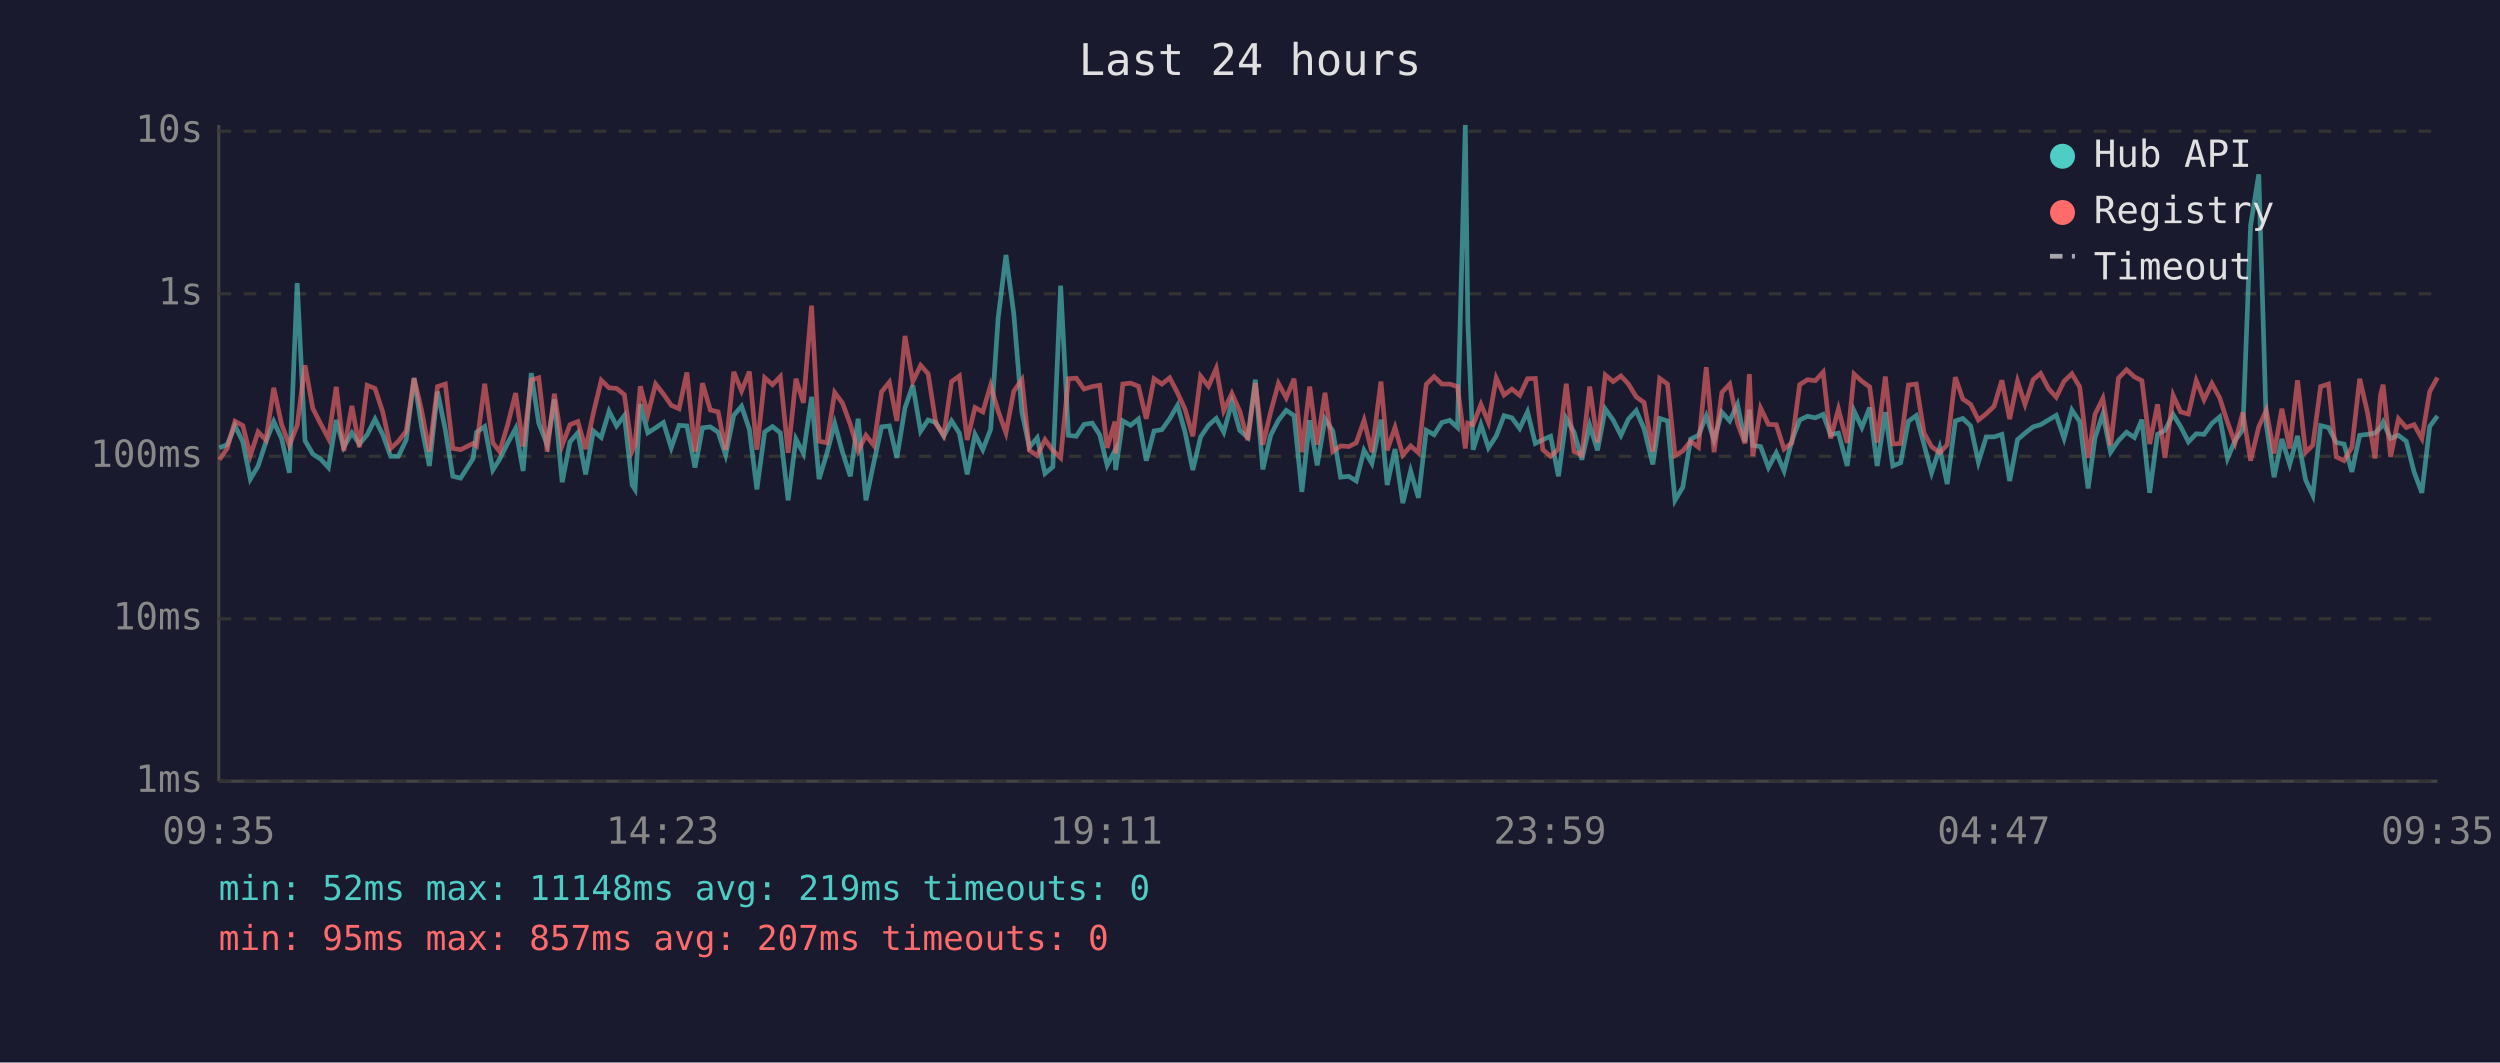
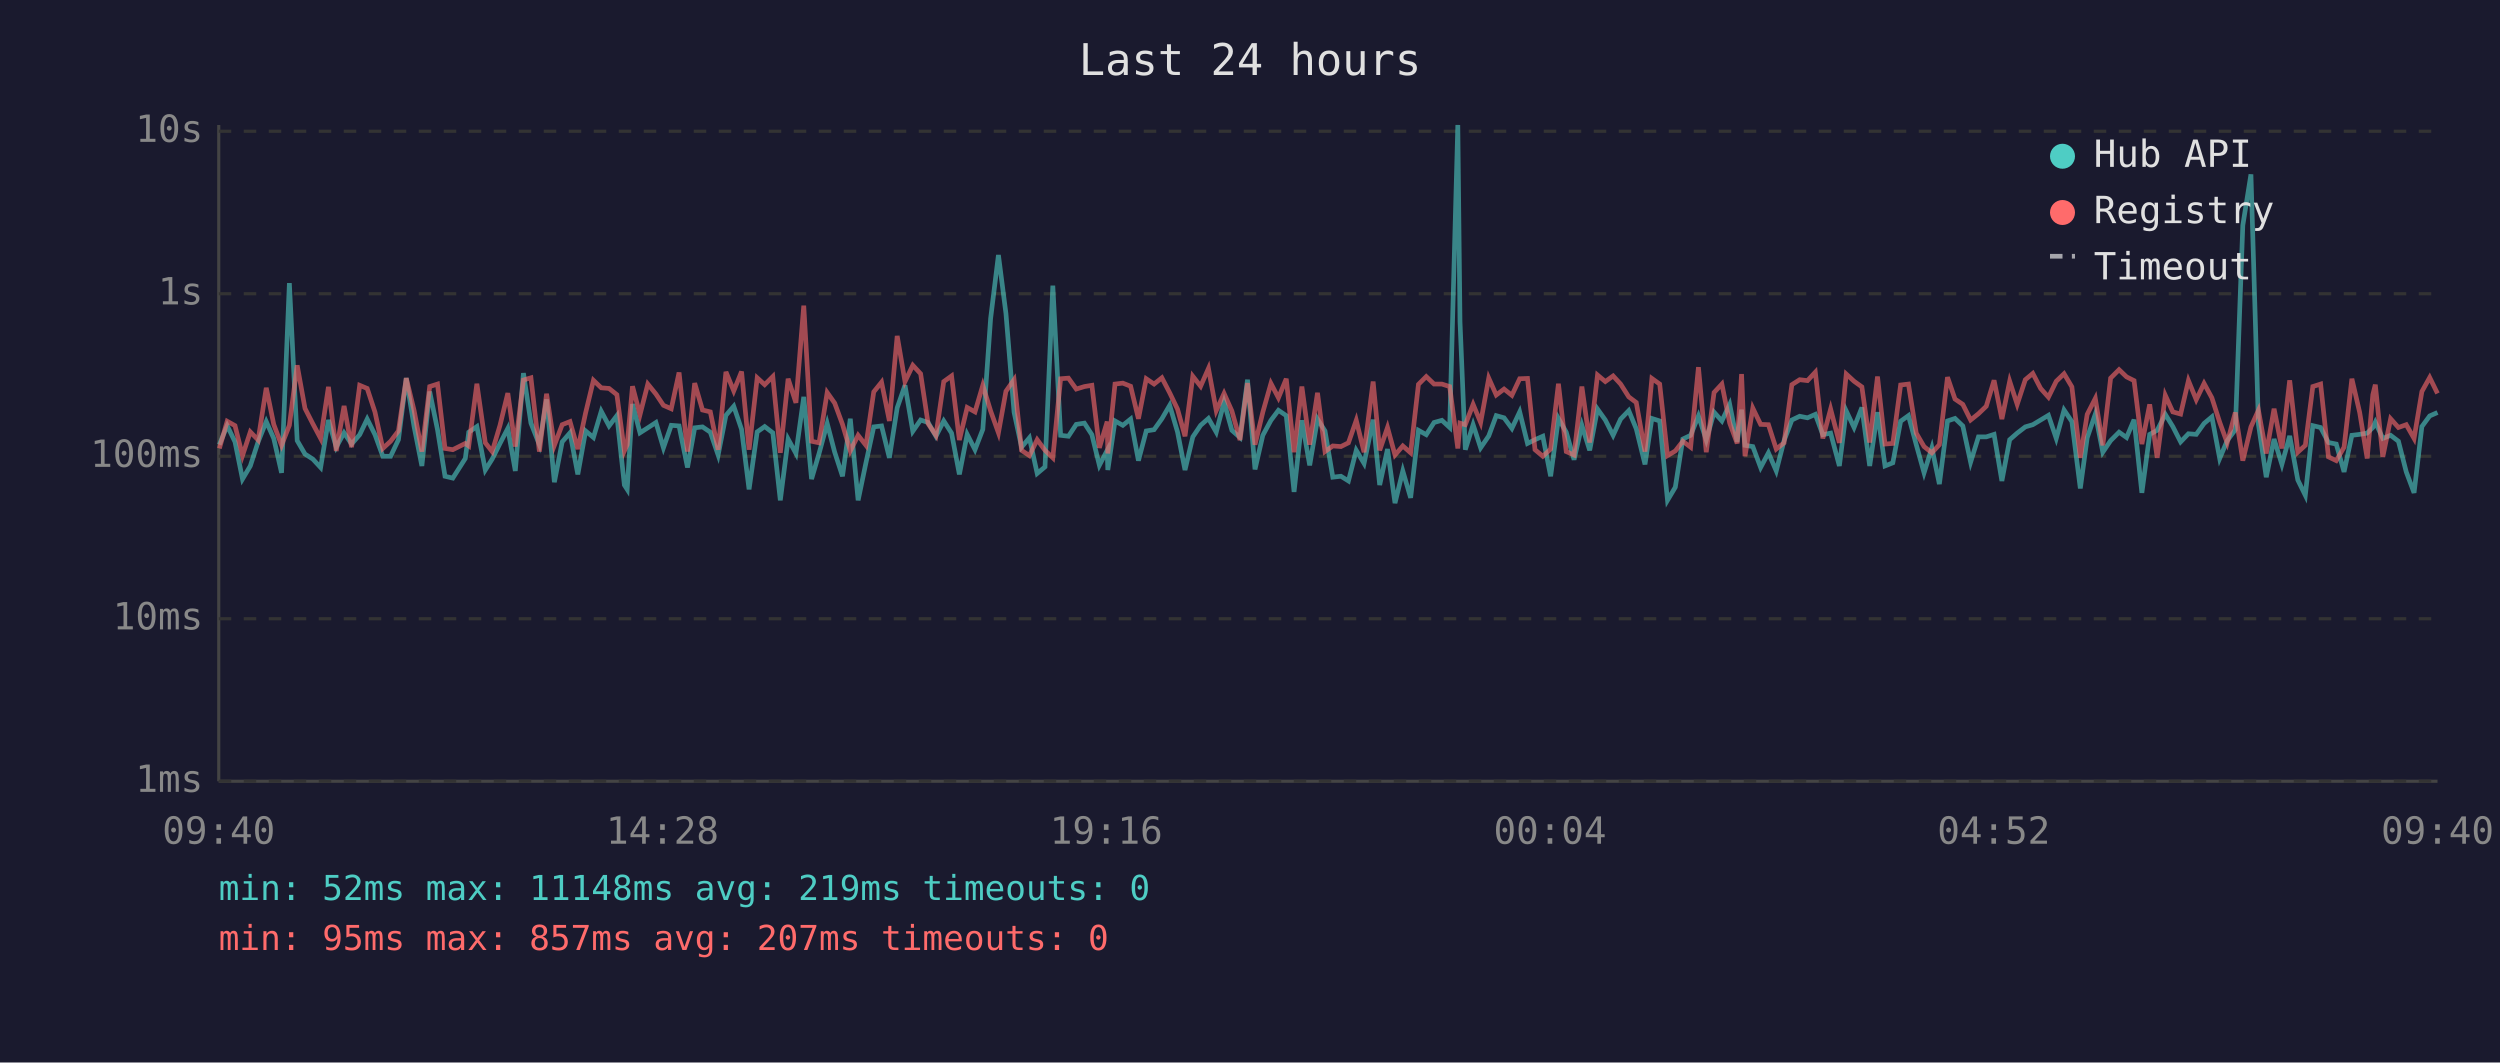
<svg xmlns="http://www.w3.org/2000/svg" viewBox="0 0 800 340" font-family="monospace" font-size="12">
  <rect width="800" height="340" fill="#1a1a2e" />
  <text x="400" y="24" fill="#e0e0e0" font-size="14" text-anchor="middle">Last 24 hours</text>
  <line x1="70" y1="40" x2="70" y2="250" stroke="#444" stroke-width="1" />
  <line x1="70" y1="250" x2="780" y2="250" stroke="#444" stroke-width="1" />
  <line x1="70" y1="250" x2="780" y2="250" stroke="#333" stroke-width="1" stroke-dasharray="4" />
  <text x="65" y="250" fill="#888" text-anchor="end" dominant-baseline="middle">1ms</text>
  <line x1="70" y1="198" x2="780" y2="198" stroke="#333" stroke-width="1" stroke-dasharray="4" />
  <text x="65" y="198" fill="#888" text-anchor="end" dominant-baseline="middle">10ms</text>
  <line x1="70" y1="146" x2="780" y2="146" stroke="#333" stroke-width="1" stroke-dasharray="4" />
  <text x="65" y="146" fill="#888" text-anchor="end" dominant-baseline="middle">100ms</text>
  <line x1="70" y1="94" x2="780" y2="94" stroke="#333" stroke-width="1" stroke-dasharray="4" />
  <text x="65" y="94" fill="#888" text-anchor="end" dominant-baseline="middle">1s</text>
  <line x1="70" y1="42" x2="780" y2="42" stroke="#333" stroke-width="1" stroke-dasharray="4" />
  <text x="65" y="42" fill="#888" text-anchor="end" dominant-baseline="middle">10s</text>
-   <text x="70" y="270" fill="#888" text-anchor="middle">09:35</text>
-   <text x="212" y="270" fill="#888" text-anchor="middle">14:23</text>
-   <text x="354" y="270" fill="#888" text-anchor="middle">19:11</text>
-   <text x="496" y="270" fill="#888" text-anchor="middle">23:59</text>
-   <text x="638" y="270" fill="#888" text-anchor="middle">04:47</text>
-   <text x="780" y="270" fill="#888" text-anchor="middle">09:35</text>
-   <polyline points="70.2,143.3 72.7,142.3 75.2,136.2 77.7,141.4 80.1,153.3 82.6,149.1 85.1,141.4 87.6,134.9 90.1,140.3 92.6,151.3 95.1,90.6 97.6,141.0 100.1,145.3 102.6,146.9 105.1,149.6 107.6,134.4 110.0,143.1 112.6,138.5 115.0,142.1 117.5,139.1 120.0,134.1 122.5,139.1 125.0,146.0 127.5,146.0 130.0,140.7 132.5,121.0 134.9,136.5 137.4,149.1 140.0,125.3 142.5,137.5 144.9,152.4 147.4,153.0 151.4,146.7 152.5,138.3 155.1,136.5 157.7,150.4 159.9,146.9 162.4,141.9 165.0,137.1 167.4,150.7 170.0,119.4 172.4,135.4 175.1,142.3 177.4,127.8 179.9,154.3 182.4,141.4 184.9,138.5 187.4,151.8 189.9,137.9 192.4,140.0 194.9,131.6 197.3,136.3 199.8,133.0 202.3,155.2 203.2,156.6 204.9,129.3 207.3,138.5 209.8,136.9 212.3,135.2 214.8,143.3 217.3,136.1 219.8,136.3 222.4,149.6 224.8,136.9 227.3,136.6 229.8,138.3 232.2,145.6 234.8,132.9 237.3,130.0 239.8,137.4 242.2,156.6 244.7,138.2 247.2,136.5 249.7,138.5 252.2,160.1 254.7,140.5 257.1,145.1 259.7,127.0 262.1,153.3 264.6,145.1 267.1,135.5 269.6,144.7 272.1,152.4 274.6,134.0 277.1,160.1 279.6,148.1 282.1,136.6 284.6,136.3 287.0,146.5 289.6,130.5 292.1,123.3 294.6,138.0 297.0,134.4 299.5,135.2 302.0,139.6 304.5,134.7 307.0,138.6 309.5,151.8 312.0,139.0 314.5,143.9 317.0,137.4 319.4,101.9 321.9,81.6 324.4,100.3 327.0,131.9 329.4,143.1 331.9,140.1 334.4,151.5 336.9,149.4 339.4,91.4 341.9,139.3 344.4,139.6 346.9,135.8 349.5,135.4 351.9,139.1 354.3,148.9 356.8,144.1 357.0,150.4 359.3,134.7 361.8,136.1 364.3,134.1 366.8,147.4 369.3,137.9 371.8,137.5 374.3,134.0 376.8,129.7 379.2,138.2 381.7,150.4 384.2,139.8 386.7,136.1 389.2,133.9 391.6,138.3 394.2,128.7 396.7,137.7 399.3,140.0 401.7,121.5 404.1,150.2 406.6,139.3 409.1,134.5 411.6,131.3 414.1,133.0 416.6,157.4 419.1,134.5 421.5,148.9 424.0,134.1 426.5,137.9 429.0,152.7 431.6,152.4 434.0,153.9 436.5,144.1 439.0,148.3 441.9,134.3 443.9,155.2 446.4,143.7 448.9,161.0 451.4,150.7 453.9,159.3 456.4,137.7 458.9,139.1 461.4,135.2 463.9,134.5 466.4,136.8 468.9,40.0 469.7,102.9 471.4,143.9 473.9,135.9 476.3,143.3 478.8,139.5 481.3,133.0 483.8,133.7 486.3,137.1 488.8,131.8 491.3,141.9 493.7,140.7 496.2,139.6 498.7,152.4 501.2,133.9 503.7,138.3 506.2,147.1 508.7,136.1 511.2,144.1 513.7,130.9 516.2,134.4 518.7,139.3 521.1,134.1 523.6,131.4 526.1,137.2 528.9,148.6 531.1,133.9 533.6,134.7 536.0,160.1 538.5,155.9 541.0,140.5 543.5,139.3 546.0,133.1 548.5,140.8 551.0,131.9 553.5,134.7 556.0,129.4 558.4,141.4 559.8,131.1 560.9,142.5 563.4,142.9 565.9,149.6 568.4,144.9 570.9,150.7 573.4,141.0 575.9,134.4 578.4,133.2 580.9,133.7 583.4,132.6 585.8,139.1 588.3,138.6 591.1,149.1 593.3,131.5 595.8,136.8 598.3,130.4 600.7,149.1 603.3,131.9 605.7,149.1 608.2,148.1 610.7,134.8 613.2,133.0 615.7,142.3 618.1,151.3 620.7,143.3 623.1,154.9 625.7,134.7 628.1,133.9 630.6,136.3 633.1,147.9 635.6,139.8 638.1,139.8 640.6,139.0 643.1,153.9 645.6,140.7 648.0,138.6 650.6,136.6 653.0,135.9 655.5,134.4 658.0,132.9 660.5,140.3 663.0,131.2 665.5,134.9 668.2,156.3 670.4,140.1 672.9,132.5 675.4,144.7 677.9,141.0 680.5,138.3 683.0,140.0 685.4,134.3 687.9,157.7 690.4,139.0 692.8,137.7 695.4,132.6 697.8,136.5 700.3,141.4 702.8,138.8 705.3,139.0 707.8,135.5 710.3,133.4 712.8,146.7 715.2,141.0 717.7,137.5 720.2,72.1 722.8,55.8 725.2,135.8 727.7,152.7 730.2,140.5 732.7,148.6 735.2,139.5 737.8,153.6 740.1,158.5 742.6,136.2 745.1,136.8 747.6,141.6 750.1,142.1 752.6,151.0 755.1,139.3 757.6,139.0 760.0,138.6 761.8,136.8 762.6,135.1 765.0,140.3 767.5,139.3 770.0,141.2 772.5,151.0 775.0,157.7 777.5,136.5 780.0,133.1" fill="none" stroke="#4ecdc4" stroke-width="1.5" opacity="0.6" />
-   <polyline points="70.2,147.1 72.7,143.5 75.2,134.8 77.7,136.2 80.1,145.8 82.6,138.2 85.1,140.8 87.6,124.1 90.1,135.8 92.6,142.5 95.1,136.1 97.6,116.9 100.1,130.7 102.6,135.6 105.1,140.3 107.6,123.8 110.0,144.3 112.6,129.9 115.0,143.1 117.5,123.3 120.0,124.3 122.5,131.9 125.0,143.5 127.5,141.2 130.0,137.9 132.5,121.0 134.9,131.3 137.4,144.5 140.0,123.7 142.5,122.9 144.9,143.5 147.4,143.9 151.4,141.9 152.5,142.7 155.1,122.8 157.7,141.7 159.9,144.5 162.4,136.1 165.0,125.8 167.4,142.9 170.0,121.6 172.4,120.9 175.1,144.5 177.4,126.0 179.9,142.5 182.4,135.9 184.9,134.9 187.4,143.7 189.9,132.1 192.4,121.7 194.9,124.1 197.3,124.3 199.8,126.3 202.3,144.3 203.2,142.3 204.9,123.6 207.3,132.7 209.8,122.9 212.3,126.1 214.8,129.7 217.3,130.8 219.8,119.2 222.4,144.5 224.8,122.6 227.3,131.2 229.8,131.8 232.2,143.9 234.8,119.0 237.3,125.1 239.8,118.9 242.2,143.9 244.7,120.9 247.2,123.1 249.7,120.5 252.2,144.9 254.7,121.2 257.1,128.9 259.7,97.8 262.1,141.2 264.6,141.7 267.1,125.6 269.6,129.0 272.1,135.8 274.6,144.3 277.1,139.3 279.6,142.5 282.1,125.4 284.6,122.3 287.0,134.7 289.6,107.5 292.1,122.1 294.6,116.9 297.0,119.6 299.5,135.6 302.0,139.3 304.5,122.1 307.0,120.3 309.5,140.8 312.0,130.4 314.5,131.8 317.0,123.3 319.4,131.5 321.9,138.5 324.4,125.2 327.0,121.5 329.4,144.1 331.9,145.8 334.4,140.7 336.9,144.1 339.4,146.5 341.9,121.2 344.4,121.0 346.9,124.5 349.5,123.7 351.9,123.3 354.3,143.3 356.8,134.9 357.0,145.1 359.3,122.9 361.8,122.6 364.3,123.6 366.8,134.0 369.3,121.2 371.8,122.9 374.3,120.9 376.8,125.7 379.2,130.9 381.7,139.6 384.2,120.4 386.7,123.6 389.2,117.9 391.6,131.4 394.2,125.9 396.7,131.5 399.3,140.8 401.7,122.6 404.1,142.3 406.6,131.9 409.1,122.7 411.6,127.3 414.1,121.2 416.6,144.7 419.1,123.7 421.5,142.3 424.0,125.7 426.5,144.5 429.0,142.7 431.6,142.9 434.0,141.7 436.5,134.5 439.0,144.7 441.9,122.1 443.9,144.1 446.4,136.8 448.9,145.6 451.4,142.7 453.9,144.9 456.4,123.0 458.9,120.5 461.4,122.9 463.9,122.9 466.4,123.7 468.9,143.5 469.7,135.4 471.4,135.9 473.9,129.4 476.3,135.2 478.8,121.0 481.3,126.4 483.8,124.5 486.3,126.5 488.8,121.2 491.3,121.1 493.7,143.9 496.2,146.0 498.7,143.7 501.2,122.8 503.7,144.5 506.2,145.6 508.7,123.7 511.2,141.6 513.7,120.0 516.2,122.1 518.7,120.3 521.1,122.9 523.6,127.0 526.1,128.8 528.9,144.5 531.1,121.1 533.6,122.9 536.0,145.8 538.5,144.3 541.0,141.2 543.5,143.1 546.0,117.5 548.5,144.7 551.0,125.6 553.5,122.9 556.0,135.4 558.4,141.9 559.8,119.7 560.9,146.0 563.4,130.6 565.9,135.8 568.4,135.9 570.9,143.7 573.4,141.7 575.9,123.1 578.4,121.5 580.9,121.8 583.4,119.1 585.8,140.3 588.3,130.9 591.1,141.7 593.3,119.7 595.8,122.0 598.3,123.8 600.7,141.6 603.3,120.5 605.7,142.1 608.2,141.9 610.7,123.2 613.2,122.9 615.7,138.6 618.1,142.9 620.7,144.9 623.1,142.3 625.7,120.7 628.1,127.7 630.6,129.4 633.1,134.4 635.6,132.4 638.1,130.0 640.6,121.7 643.1,134.1 645.6,122.0 648.0,129.4 650.6,121.5 653.0,119.5 655.5,124.3 658.0,127.1 660.5,122.0 663.0,119.6 665.5,123.8 668.2,146.5 670.4,132.6 672.9,127.5 675.4,142.5 677.9,121.0 680.5,118.3 683.0,120.6 685.4,121.8 687.9,142.1 690.4,129.4 692.8,146.5 695.4,126.5 697.8,131.8 700.3,132.5 702.8,121.8 705.3,127.9 707.8,122.7 710.3,127.3 712.8,135.1 715.2,141.7 717.7,132.0 720.2,147.4 722.8,136.6 725.2,131.3 727.7,145.1 730.2,130.8 732.7,143.5 735.2,121.7 737.8,144.7 740.1,142.5 742.6,123.7 745.1,122.9 747.6,146.2 750.1,147.4 752.6,143.1 755.1,121.2 757.6,132.0 760.0,146.7 761.8,126.3 762.6,123.1 765.0,146.2 767.5,134.0 770.0,136.8 772.5,135.9 775.0,140.3 777.5,125.3 780.0,120.8" fill="none" stroke="#ff6b6b" stroke-width="1.5" opacity="0.6" />
+   <text x="70" y="270" fill="#888" text-anchor="middle">09:40</text>
+   <text x="212" y="270" fill="#888" text-anchor="middle">14:28</text>
+   <text x="354" y="270" fill="#888" text-anchor="middle">19:16</text>
+   <text x="496" y="270" fill="#888" text-anchor="middle">00:04</text>
+   <text x="638" y="270" fill="#888" text-anchor="middle">04:52</text>
+   <text x="780" y="270" fill="#888" text-anchor="middle">09:40</text>
+   <polyline points="70.2,142.3 72.7,136.2 75.2,141.4 77.6,153.3 80.1,149.1 82.6,141.4 85.2,134.9 87.6,140.3 90.1,151.3 92.6,90.6 95.1,141.0 97.6,145.3 100.1,146.9 102.6,149.6 105.1,134.4 107.6,143.1 110.1,138.5 112.5,142.1 115.1,139.1 117.5,134.1 120.0,139.1 122.5,146.0 125.0,146.0 127.5,140.7 130.0,121.0 132.5,136.5 135.0,149.1 137.5,125.3 140.0,137.5 142.4,152.4 144.9,153.0 148.9,146.7 150.0,138.3 152.6,136.5 155.3,150.4 157.5,146.9 160.0,141.9 162.5,137.1 164.9,150.7 167.5,119.4 169.9,135.4 172.6,142.3 174.9,127.8 177.4,154.3 179.9,141.4 182.4,138.5 184.9,151.8 187.4,137.9 189.9,140.0 192.4,131.6 194.9,136.3 197.4,133.0 199.8,155.2 200.7,156.6 202.4,129.3 204.8,138.5 207.3,136.9 209.9,135.2 212.3,143.3 214.8,136.1 217.3,136.3 220.0,149.6 222.3,136.9 224.8,136.6 227.3,138.3 229.8,145.6 232.3,132.9 234.8,130.0 237.3,137.4 239.7,156.6 242.3,138.2 244.7,136.5 247.3,138.5 249.7,160.1 252.2,140.5 254.7,145.1 257.2,127.0 259.7,153.3 262.1,145.1 264.7,135.5 267.1,144.7 269.6,152.4 272.1,134.0 274.6,160.1 277.1,148.1 279.6,136.6 282.1,136.3 284.6,146.5 287.1,130.5 289.6,123.3 292.1,138.0 294.6,134.4 297.0,135.2 299.5,139.6 302.0,134.7 304.5,138.6 307.0,151.8 309.5,139.0 312.0,143.9 314.5,137.4 317.0,101.9 319.5,81.6 321.9,100.3 324.5,131.9 326.9,143.1 329.4,140.1 331.9,151.5 334.4,149.4 336.9,91.4 339.4,139.3 341.9,139.6 344.4,135.8 347.0,135.4 349.4,139.1 351.8,148.9 354.3,144.1 354.5,150.4 356.8,134.7 359.3,136.1 361.8,134.1 364.3,147.4 366.8,137.9 369.3,137.5 371.8,134.0 374.3,129.7 376.8,138.2 379.2,150.4 381.7,139.8 384.2,136.1 386.7,133.9 389.2,138.3 391.7,128.7 394.2,137.7 396.8,140.0 399.2,121.5 401.6,150.2 404.1,139.3 406.7,134.5 409.1,131.3 411.6,133.0 414.1,157.4 416.6,134.5 419.1,148.9 421.6,134.1 424.0,137.9 426.5,152.7 429.1,152.4 431.5,153.9 434.0,144.1 436.5,148.3 439.4,134.3 441.5,155.2 444.0,143.7 446.4,161.0 448.9,150.7 451.4,159.3 453.9,137.7 456.4,139.1 458.9,135.2 461.4,134.5 463.9,136.8 466.5,40.0 467.2,102.9 468.9,143.9 471.4,135.9 473.8,143.3 476.4,139.5 478.8,133.0 481.3,133.7 483.8,137.1 486.3,131.8 488.8,141.9 491.2,140.7 493.7,139.6 496.2,152.4 498.7,133.9 501.2,138.3 503.7,147.1 506.2,136.1 508.7,144.1 511.2,130.9 513.7,134.4 516.2,139.3 518.6,134.1 521.2,131.4 523.6,137.2 526.4,148.6 528.6,133.9 531.1,134.7 533.6,160.1 536.1,155.9 538.5,140.5 541.0,139.3 543.5,133.1 546.0,140.8 548.5,131.9 551.0,134.7 553.5,129.4 555.9,141.4 557.3,131.1 558.4,142.5 560.9,142.9 563.4,149.6 565.9,144.9 568.4,150.7 570.9,141.0 573.4,134.4 575.9,133.2 578.4,133.7 580.9,132.6 583.3,139.1 585.8,138.6 588.6,149.1 590.8,131.5 593.3,136.8 595.8,130.4 598.3,149.1 600.8,131.9 603.2,149.1 605.7,148.1 608.2,134.8 610.7,133.0 613.2,142.3 615.7,151.3 618.2,143.3 620.6,154.9 623.2,134.7 625.6,133.9 628.1,136.3 630.6,147.9 633.1,139.8 635.6,139.8 638.1,139.0 640.6,153.9 643.1,140.7 645.5,138.6 648.1,136.6 650.5,135.9 653.0,134.4 655.5,132.9 658.0,140.3 660.5,131.2 663.0,134.9 665.7,156.3 667.9,140.1 670.5,132.5 672.9,144.7 675.4,141.0 678.1,138.3 680.5,140.0 682.9,134.3 685.4,157.7 687.9,139.0 690.3,137.7 692.9,132.6 695.3,136.5 697.8,141.4 700.3,138.8 702.8,139.0 705.3,135.5 707.8,133.4 710.3,146.7 712.7,141.0 715.3,137.5 717.7,72.1 720.3,55.8 722.7,135.8 725.2,152.7 727.7,140.5 730.2,148.6 732.7,139.5 735.3,153.6 737.7,158.5 740.1,136.2 742.6,136.8 745.1,141.6 747.6,142.1 750.1,151.0 752.6,139.3 755.1,139.0 757.5,138.6 759.3,136.8 760.1,135.1 762.5,140.3 765.0,139.3 767.5,141.2 770.0,151.0 772.5,157.7 775.0,136.5 777.5,133.1 780.0,132.0" fill="none" stroke="#4ecdc4" stroke-width="1.5" opacity="0.6" />
+   <polyline points="70.2,143.5 72.7,134.8 75.2,136.2 77.6,145.8 80.1,138.2 82.6,140.8 85.2,124.1 87.6,135.8 90.1,142.5 92.6,136.1 95.1,116.9 97.6,130.7 100.1,135.6 102.6,140.3 105.1,123.8 107.6,144.3 110.1,129.9 112.5,143.1 115.1,123.3 117.5,124.3 120.0,131.9 122.5,143.5 125.0,141.2 127.5,137.9 130.0,121.0 132.5,131.3 135.0,144.5 137.5,123.7 140.0,122.9 142.4,143.5 144.9,143.9 148.9,141.9 150.0,142.7 152.6,122.8 155.3,141.7 157.5,144.5 160.0,136.1 162.5,125.8 164.9,142.9 167.5,121.6 169.9,120.9 172.6,144.5 174.9,126.0 177.4,142.5 179.9,135.9 182.4,134.9 184.9,143.7 187.4,132.1 189.9,121.7 192.4,124.1 194.9,124.3 197.4,126.3 199.8,144.3 200.7,142.3 202.4,123.6 204.8,132.7 207.3,122.9 209.9,126.1 212.3,129.7 214.8,130.8 217.3,119.2 220.0,144.5 222.3,122.6 224.8,131.2 227.3,131.8 229.8,143.9 232.3,119.0 234.8,125.1 237.3,118.9 239.7,143.9 242.3,120.9 244.7,123.1 247.3,120.5 249.7,144.9 252.2,121.2 254.7,128.9 257.2,97.8 259.7,141.2 262.1,141.7 264.7,125.6 267.1,129.0 269.6,135.8 272.1,144.3 274.6,139.3 277.1,142.5 279.6,125.4 282.1,122.3 284.6,134.7 287.1,107.5 289.6,122.1 292.1,116.9 294.6,119.6 297.0,135.6 299.5,139.3 302.0,122.1 304.5,120.3 307.0,140.8 309.5,130.4 312.0,131.8 314.5,123.3 317.0,131.5 319.5,138.5 321.9,125.2 324.5,121.5 326.9,144.1 329.4,145.8 331.9,140.7 334.4,144.1 336.9,146.5 339.4,121.2 341.9,121.0 344.4,124.5 347.0,123.7 349.4,123.3 351.8,143.3 354.3,134.9 354.5,145.1 356.8,122.9 359.3,122.6 361.8,123.6 364.3,134.0 366.8,121.2 369.3,122.9 371.8,120.9 374.3,125.7 376.8,130.9 379.2,139.6 381.7,120.4 384.2,123.6 386.7,117.9 389.2,131.4 391.7,125.9 394.2,131.5 396.8,140.8 399.2,122.6 401.6,142.3 404.1,131.9 406.7,122.7 409.1,127.3 411.6,121.2 414.1,144.7 416.6,123.7 419.1,142.3 421.6,125.7 424.0,144.5 426.5,142.7 429.1,142.9 431.5,141.7 434.0,134.5 436.5,144.7 439.4,122.1 441.5,144.1 444.0,136.8 446.4,145.6 448.9,142.7 451.4,144.9 453.9,123.0 456.4,120.5 458.9,122.9 461.4,122.9 463.9,123.7 466.5,143.5 467.2,135.4 468.9,135.9 471.4,129.4 473.8,135.2 476.4,121.0 478.8,126.4 481.3,124.5 483.8,126.5 486.3,121.2 488.8,121.1 491.2,143.9 493.7,146.0 496.2,143.7 498.7,122.8 501.2,144.5 503.7,145.6 506.2,123.7 508.7,141.6 511.2,120.0 513.7,122.1 516.2,120.3 518.6,122.9 521.2,127.0 523.6,128.8 526.4,144.5 528.6,121.1 531.1,122.9 533.6,145.8 536.1,144.3 538.5,141.2 541.0,143.1 543.5,117.5 546.0,144.7 548.5,125.6 551.0,122.9 553.5,135.4 555.9,141.9 557.3,119.7 558.4,146.0 560.9,130.6 563.4,135.8 565.9,135.9 568.4,143.7 570.9,141.7 573.4,123.1 575.9,121.5 578.4,121.8 580.9,119.1 583.3,140.3 585.8,130.9 588.6,141.7 590.8,119.7 593.3,122.0 595.8,123.8 598.3,141.6 600.8,120.5 603.2,142.1 605.7,141.9 608.2,123.2 610.7,122.9 613.2,138.6 615.7,142.9 618.2,144.9 620.6,142.3 623.2,120.7 625.6,127.7 628.1,129.4 630.6,134.4 633.1,132.4 635.6,130.0 638.1,121.7 640.6,134.1 643.1,122.0 645.5,129.4 648.1,121.5 650.5,119.5 653.0,124.3 655.5,127.1 658.0,122.0 660.5,119.6 663.0,123.8 665.7,146.5 667.9,132.6 670.5,127.5 672.9,142.5 675.4,121.0 678.1,118.3 680.5,120.6 682.9,121.8 685.4,142.1 687.9,129.4 690.3,146.5 692.9,126.5 695.3,131.8 697.8,132.5 700.3,121.8 702.8,127.9 705.3,122.7 707.8,127.3 710.3,135.1 712.7,141.7 715.3,132.0 717.7,147.4 720.3,136.6 722.7,131.3 725.2,145.1 727.7,130.8 730.2,143.5 732.7,121.7 735.3,144.7 737.7,142.5 740.1,123.7 742.6,122.9 745.1,146.2 747.6,147.4 750.1,143.1 752.6,121.2 755.1,132.0 757.5,146.7 759.3,126.3 760.1,123.1 762.5,146.2 765.0,134.0 767.5,136.8 770.0,135.9 772.5,140.3 775.0,125.3 777.5,120.8 780.0,125.9" fill="none" stroke="#ff6b6b" stroke-width="1.5" opacity="0.6" />
  <circle cx="660" cy="50" r="4" fill="#4ecdc4" />
  <text x="670" y="50" fill="#e0e0e0" dominant-baseline="middle">Hub API</text>
  <circle cx="660" cy="68" r="4" fill="#ff6b6b" />
  <text x="670" y="68" fill="#e0e0e0" dominant-baseline="middle">Registry</text>
  <line x1="656" y1="82" x2="664" y2="82" stroke="#e0e0e0" stroke-width="1.5" stroke-dasharray="4,3" opacity="0.7" />
  <text x="670" y="86" fill="#e0e0e0" dominant-baseline="middle">Timeout</text>
  <text x="70" y="288" fill="#4ecdc4" font-size="11">min: 52ms  max: 11148ms  avg: 219ms  timeouts: 0</text>
  <text x="70" y="304" fill="#ff6b6b" font-size="11">min: 95ms  max: 857ms  avg: 207ms  timeouts: 0</text>
</svg>
